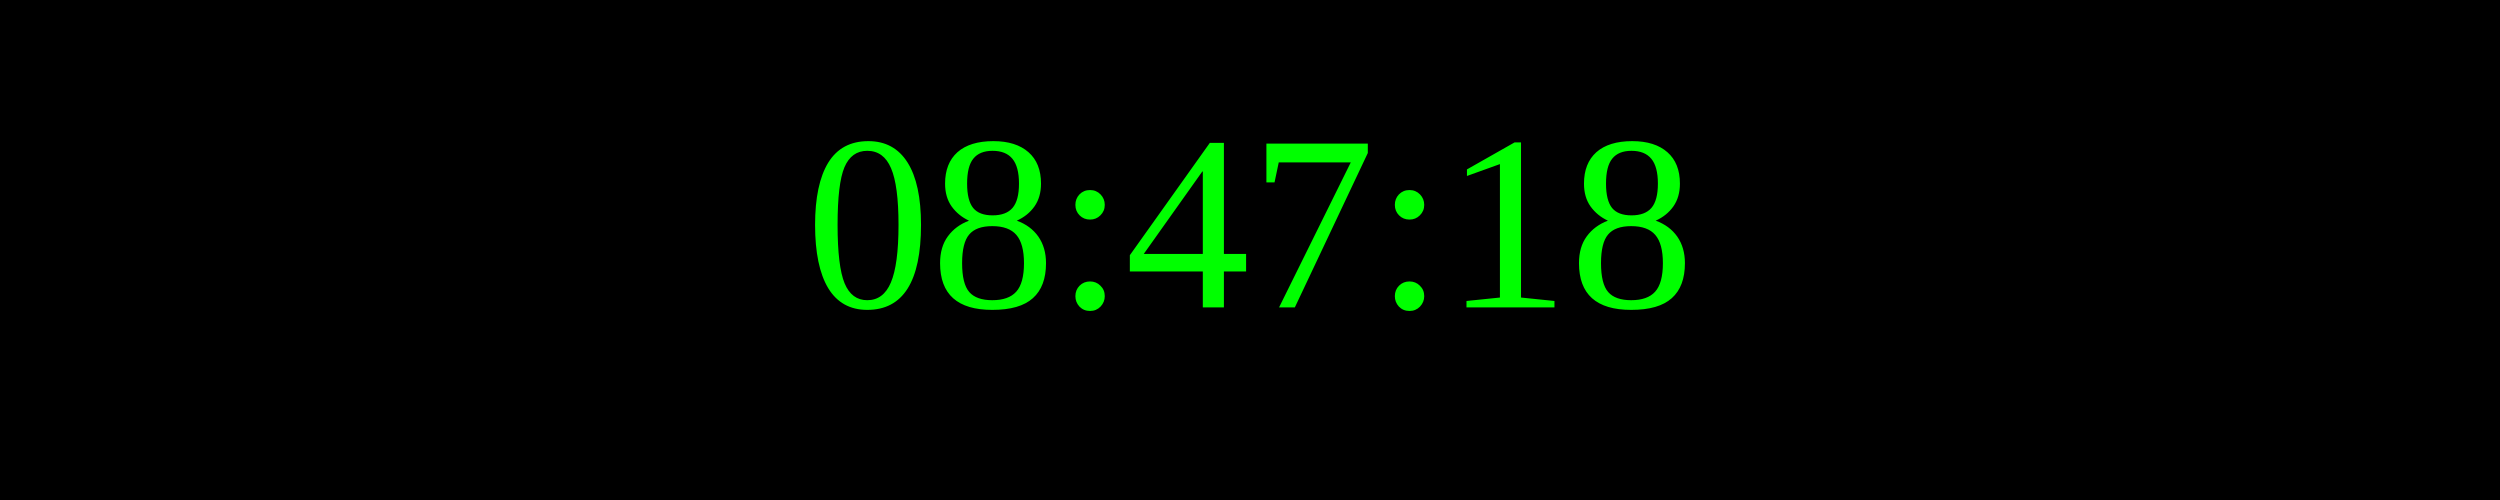
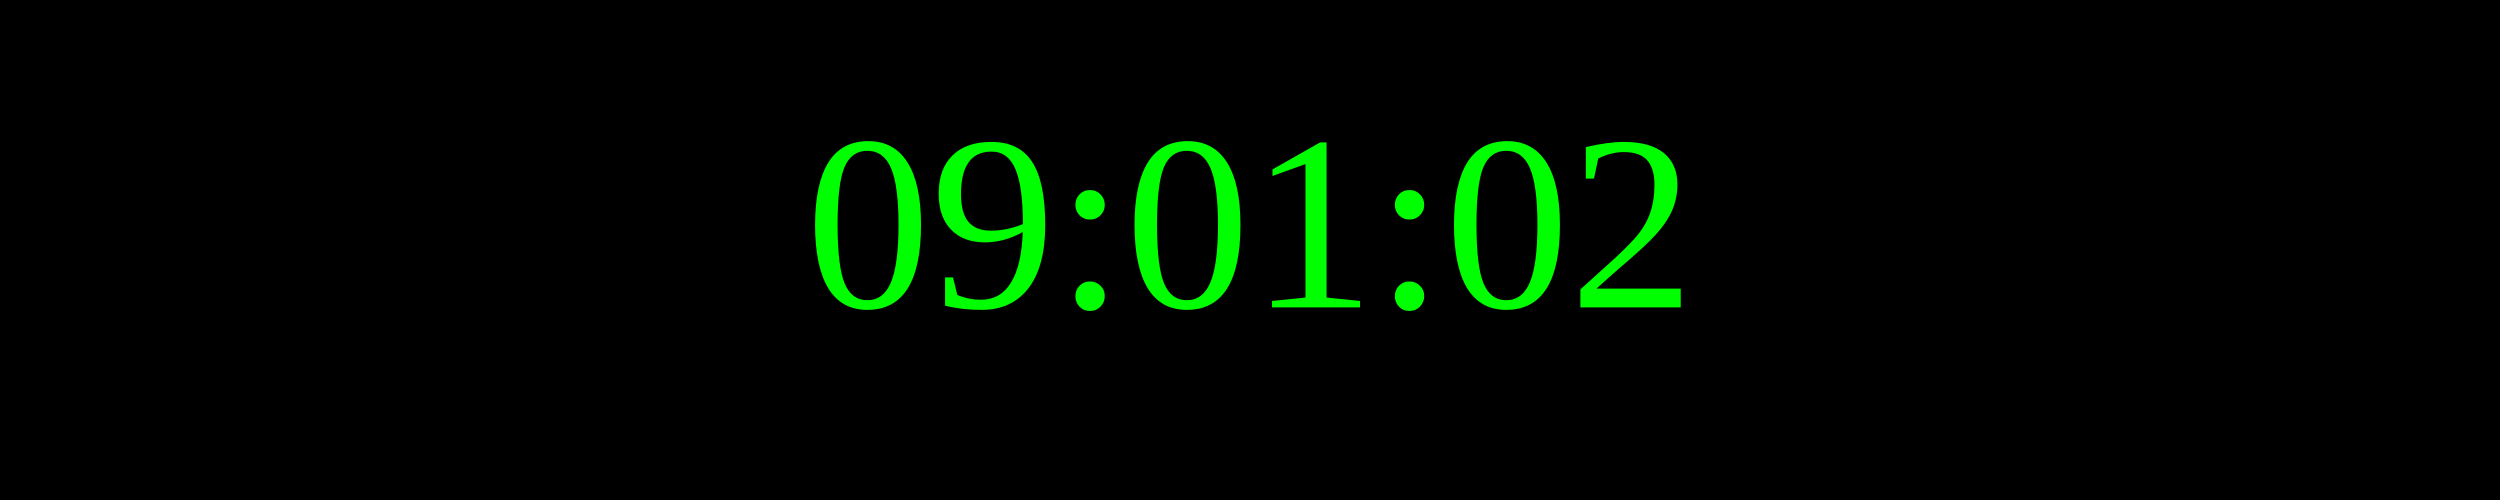
<svg xmlns="http://www.w3.org/2000/svg" width="250" height="50">
  <rect width="100%" height="100%" fill="black" />
  <text x="50%" y="50%" font-size="25" fill="lime" text-anchor="middle" dominant-baseline="middle">
- 08:47:18
+ 09:01:02
</text>
</svg>
